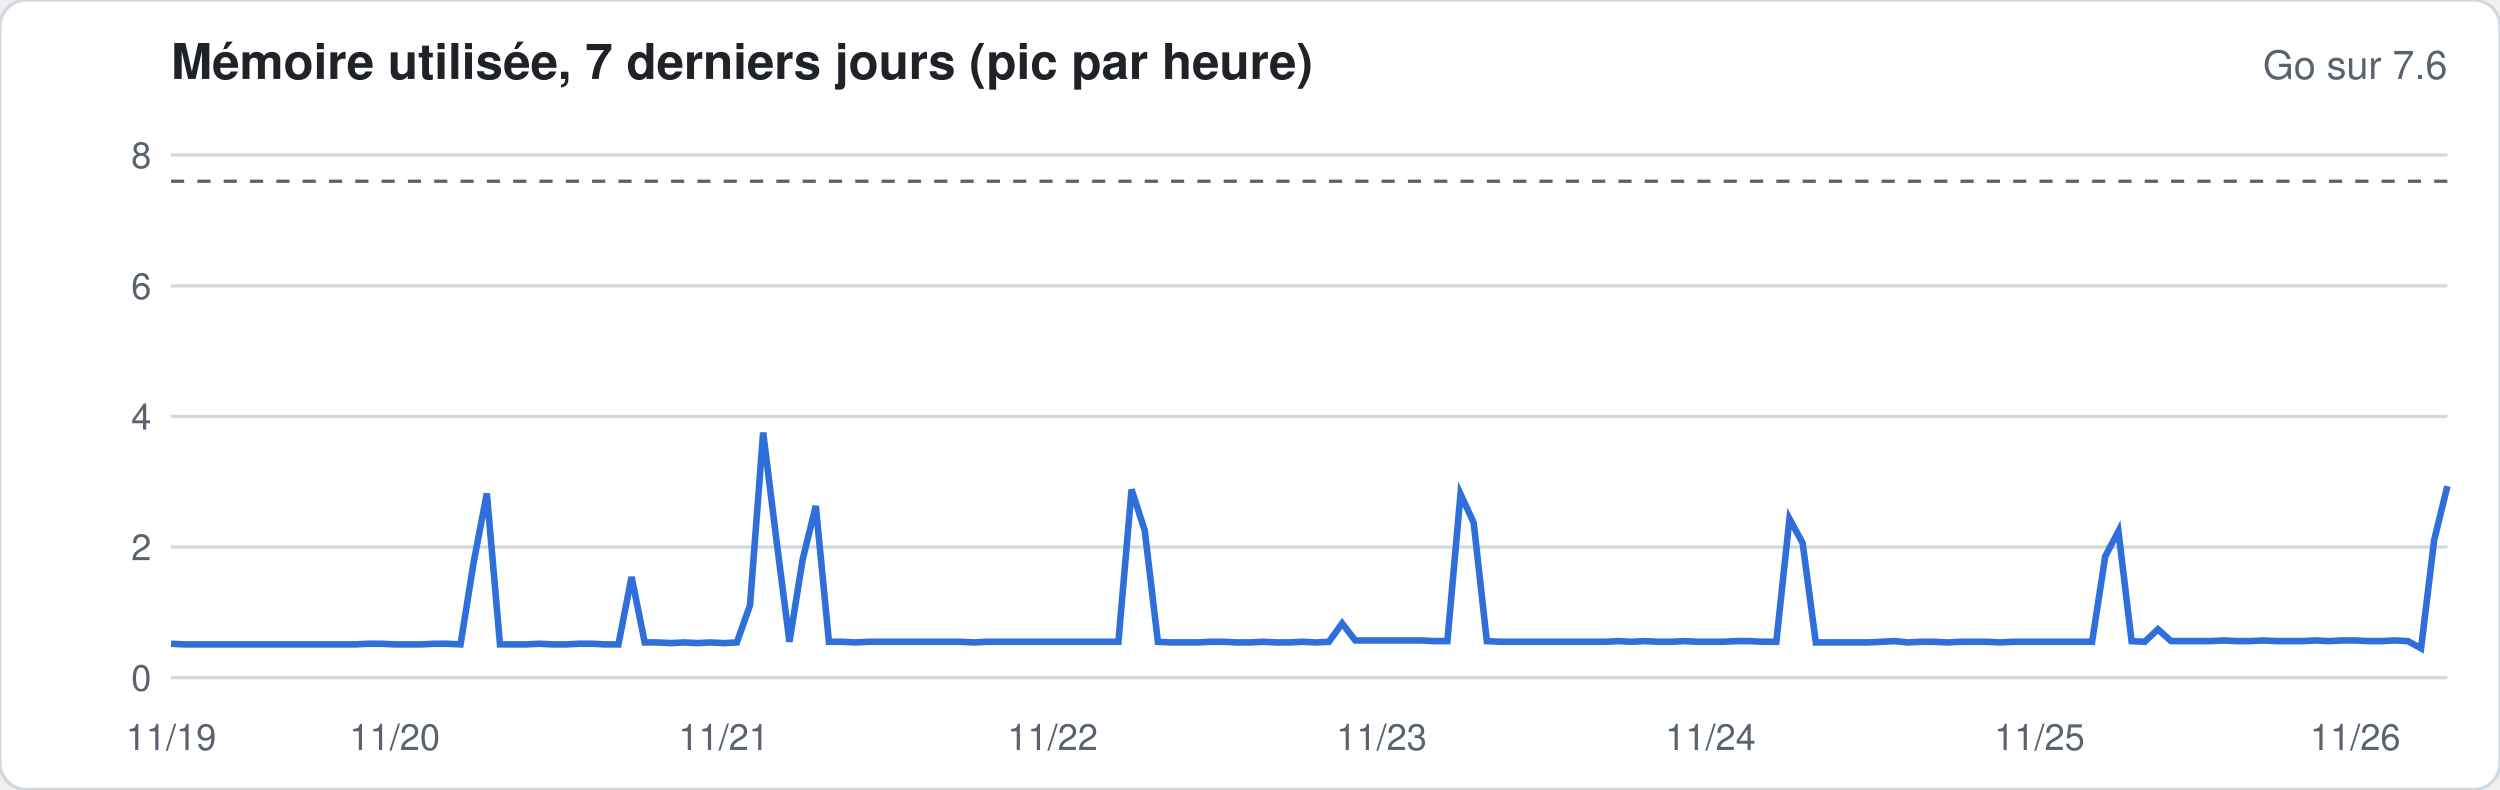
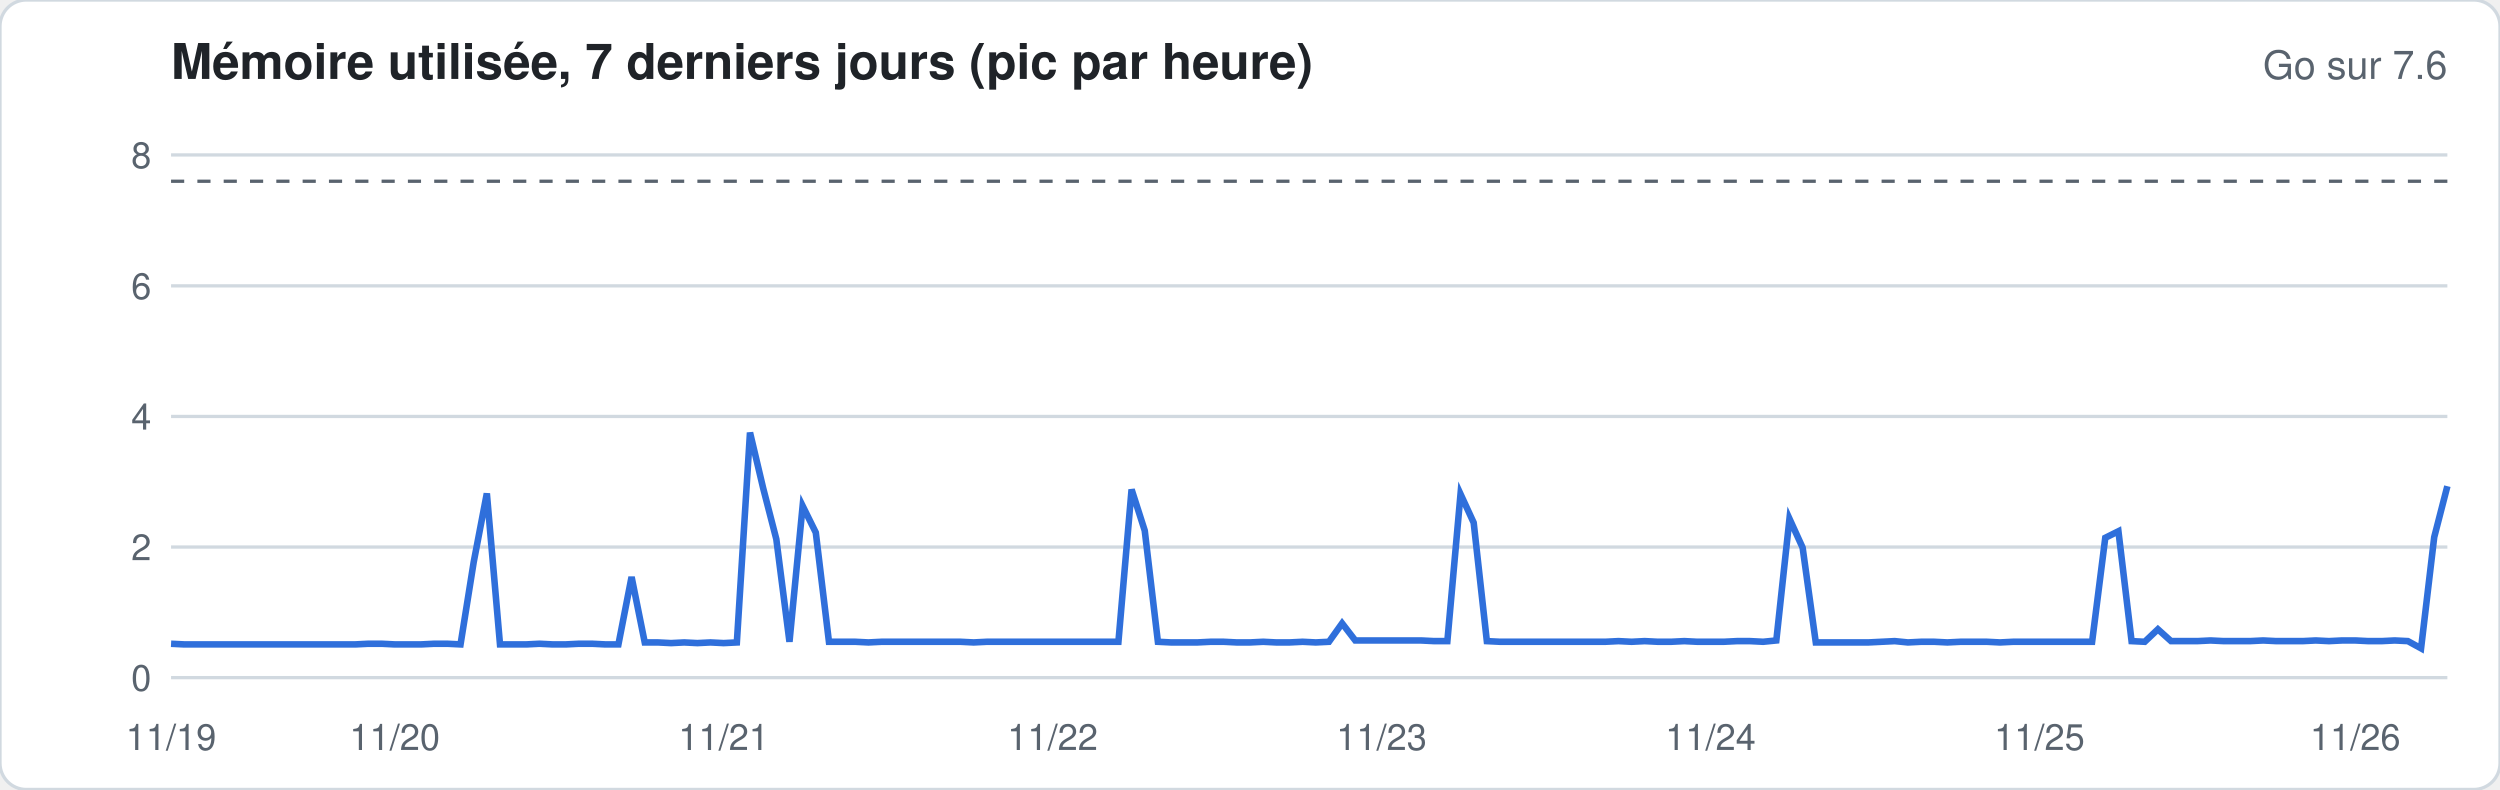
<svg xmlns="http://www.w3.org/2000/svg" width="760" height="240" viewBox="0 0 760 240" font-family="-apple-system,Segoe UI,Helvetica,Arial,sans-serif">
  <rect width="760" height="240" rx="8" fill="#ffffff" stroke="#d1d9e0" />
  <text x="52" y="24" font-size="15" font-weight="600" fill="#1f2328">Mémoire utilisée, 7 derniers jours (pic par heure)</text>
  <text x="744" y="24" font-size="12" fill="#59636e" text-anchor="end">Go sur 7.6</text>
  <line x1="52" x2="744" y1="206.0" y2="206.0" stroke="#d1d9e0" stroke-width="1" />
  <text x="46" y="210.0" font-size="11" fill="#59636e" text-anchor="end">0</text>
  <line x1="52" x2="744" y1="166.3" y2="166.3" stroke="#d1d9e0" stroke-width="1" />
  <text x="46" y="170.3" font-size="11" fill="#59636e" text-anchor="end">2</text>
  <line x1="52" x2="744" y1="126.6" y2="126.6" stroke="#d1d9e0" stroke-width="1" />
  <text x="46" y="130.6" font-size="11" fill="#59636e" text-anchor="end">4</text>
  <line x1="52" x2="744" y1="86.9" y2="86.9" stroke="#d1d9e0" stroke-width="1" />
  <text x="46" y="90.9" font-size="11" fill="#59636e" text-anchor="end">6</text>
  <line x1="52" x2="744" y1="47.1" y2="47.1" stroke="#d1d9e0" stroke-width="1" />
  <text x="46" y="51.1" font-size="11" fill="#59636e" text-anchor="end">8</text>
  <line x1="52" x2="744" y1="55.1" y2="55.1" stroke="#59636e" stroke-dasharray="4 4" />
-   <polyline fill="none" stroke="#2f6fdb" stroke-width="2" points="52.0,195.7 56.0,195.9 60.0,195.9 64.0,195.9 68.0,195.9 72.0,195.9 76.0,195.9 80.0,195.9 84.0,195.9 88.0,195.9 92.0,195.9 96.0,195.9 100.0,195.9 104.0,195.9 108.0,195.9 112.0,195.7 116.0,195.7 120.0,195.9 124.0,195.9 128.0,195.9 132.0,195.7 136.0,195.7 140.0,195.9 144.0,170.9 148.0,150.0 152.0,195.9 156.0,195.9 160.0,195.9 164.0,195.7 168.0,195.9 172.0,195.9 176.0,195.7 180.0,195.7 184.0,195.9 188.0,195.9 192.0,175.4 196.0,195.3 200.0,195.3 204.0,195.5 208.0,195.3 212.0,195.5 216.0,195.3 220.0,195.5 224.0,195.3 228.0,184.0 232.0,131.5 236.0,163.9 240.0,195.1 244.0,170.1 248.0,153.8 252.0,195.1 256.0,195.1 260.0,195.3 264.0,195.1 268.0,195.1 272.0,195.1 276.0,195.1 280.0,195.1 284.0,195.1 288.0,195.1 292.0,195.1 296.0,195.3 300.0,195.1 304.0,195.1 308.0,195.1 312.0,195.1 316.0,195.1 320.0,195.1 324.0,195.1 328.0,195.1 332.0,195.1 336.0,195.1 340.0,195.1 344.0,148.8 348.0,161.3 352.0,195.1 356.0,195.3 360.0,195.3 364.0,195.3 368.0,195.1 372.0,195.1 376.0,195.3 380.0,195.3 384.0,195.1 388.0,195.3 392.0,195.3 396.0,195.1 400.0,195.3 404.0,195.1 408.0,189.5 412.0,194.7 416.0,194.7 420.0,194.7 424.0,194.7 428.0,194.7 432.0,194.7 436.0,194.9 440.0,194.9 444.0,150.2 448.0,158.9 452.0,194.9 456.0,195.1 460.0,195.1 464.0,195.1 468.0,195.1 472.0,195.1 476.0,195.1 480.0,195.1 484.0,195.1 488.0,195.1 492.0,194.9 496.0,195.1 500.0,194.9 504.0,195.1 508.0,195.1 512.0,194.9 516.0,195.1 520.0,195.1 524.0,195.1 528.0,194.9 532.0,194.9 536.0,195.1 540.0,195.1 544.0,157.7 548.0,165.1 552.0,195.3 556.0,195.3 560.0,195.3 564.0,195.3 568.0,195.3 572.0,195.1 576.0,194.9 580.0,195.3 584.0,195.1 588.0,195.1 592.0,195.3 596.0,195.1 600.0,195.1 604.0,195.1 608.0,195.3 612.0,195.1 616.0,195.1 620.0,195.1 624.0,195.1 628.0,195.1 632.0,195.1 636.0,195.1 640.0,169.1 644.0,161.5 648.0,194.9 652.0,195.1 656.0,191.3 660.0,194.9 664.0,194.9 668.0,194.9 672.0,194.9 676.0,194.7 680.0,194.9 684.0,194.9 688.0,194.7 692.0,194.9 696.0,194.9 700.0,194.9 704.0,194.7 708.0,194.9 712.0,194.7 716.0,194.7 720.0,194.9 724.0,194.9 728.0,194.7 732.0,194.9 736.0,197.1 740.0,164.1 744.0,147.8" />
+   <polyline fill="none" stroke="#2f6fdb" stroke-width="2" points="52.0,195.7 56.0,195.9 60.0,195.9 64.0,195.9 68.0,195.9 72.0,195.9 76.0,195.9 80.0,195.9 84.0,195.9 88.0,195.9 92.0,195.9 96.0,195.9 100.0,195.9 104.0,195.9 108.0,195.9 112.0,195.7 116.0,195.7 120.0,195.9 124.0,195.9 128.0,195.9 132.0,195.7 136.0,195.7 140.0,195.9 144.0,170.9 148.0,150.0 152.0,195.9 156.0,195.9 160.0,195.9 164.0,195.7 168.0,195.9 172.0,195.9 176.0,195.7 180.0,195.7 184.0,195.9 188.0,195.9 192.0,175.4 196.0,195.3 200.0,195.3 204.0,195.5 208.0,195.3 212.0,195.5 216.0,195.3 220.0,195.5 224.0,195.3 228.0,131.5 232.0,148.4 236.0,163.9 240.0,195.1 244.0,153.8 248.0,161.9 252.0,195.1 256.0,195.1 260.0,195.1 264.0,195.3 268.0,195.1 272.0,195.1 276.0,195.1 280.0,195.1 284.0,195.1 288.0,195.1 292.0,195.1 296.0,195.3 300.0,195.1 304.0,195.1 308.0,195.1 312.0,195.1 316.0,195.1 320.0,195.1 324.0,195.1 328.0,195.1 332.0,195.1 336.0,195.1 340.0,195.1 344.0,148.8 348.0,161.3 352.0,195.1 356.0,195.3 360.0,195.3 364.0,195.3 368.0,195.1 372.0,195.1 376.0,195.3 380.0,195.3 384.0,195.1 388.0,195.3 392.0,195.3 396.0,195.1 400.0,195.3 404.0,195.1 408.0,189.5 412.0,194.7 416.0,194.7 420.0,194.7 424.0,194.7 428.0,194.7 432.0,194.7 436.0,194.9 440.0,194.9 444.0,150.2 448.0,158.9 452.0,194.9 456.0,195.1 460.0,195.1 464.0,195.1 468.0,195.1 472.0,195.1 476.0,195.1 480.0,195.1 484.0,195.1 488.0,195.1 492.0,194.9 496.0,195.1 500.0,194.9 504.0,195.1 508.0,195.1 512.0,194.9 516.0,195.1 520.0,195.1 524.0,195.1 528.0,194.9 532.0,194.9 536.0,195.1 540.0,194.7 544.0,157.7 548.0,166.5 552.0,195.3 556.0,195.3 560.0,195.3 564.0,195.3 568.0,195.3 572.0,195.1 576.0,194.9 580.0,195.3 584.0,195.1 588.0,195.1 592.0,195.3 596.0,195.1 600.0,195.1 604.0,195.1 608.0,195.3 612.0,195.1 616.0,195.1 620.0,195.1 624.0,195.1 628.0,195.1 632.0,195.1 636.0,195.1 640.0,163.5 644.0,161.5 648.0,194.9 652.0,195.1 656.0,191.3 660.0,194.9 664.0,194.9 668.0,194.9 672.0,194.7 676.0,194.9 680.0,194.9 684.0,194.9 688.0,194.7 692.0,194.9 696.0,194.9 700.0,194.9 704.0,194.7 708.0,194.9 712.0,194.7 716.0,194.7 720.0,194.9 724.0,194.9 728.0,194.7 732.0,194.9 736.0,197.1 740.0,163.3 744.0,147.8" />
  <text x="52.0" y="228" font-size="11" fill="#59636e" text-anchor="middle">11/19</text>
  <text x="120.0" y="228" font-size="11" fill="#59636e" text-anchor="middle">11/20</text>
  <text x="220.0" y="228" font-size="11" fill="#59636e" text-anchor="middle">11/21</text>
  <text x="320.0" y="228" font-size="11" fill="#59636e" text-anchor="middle">11/22</text>
  <text x="420.0" y="228" font-size="11" fill="#59636e" text-anchor="middle">11/23</text>
  <text x="520.0" y="228" font-size="11" fill="#59636e" text-anchor="middle">11/24</text>
  <text x="620.0" y="228" font-size="11" fill="#59636e" text-anchor="middle">11/25</text>
  <text x="716.0" y="228" font-size="11" fill="#59636e" text-anchor="middle">11/26</text>
</svg>
